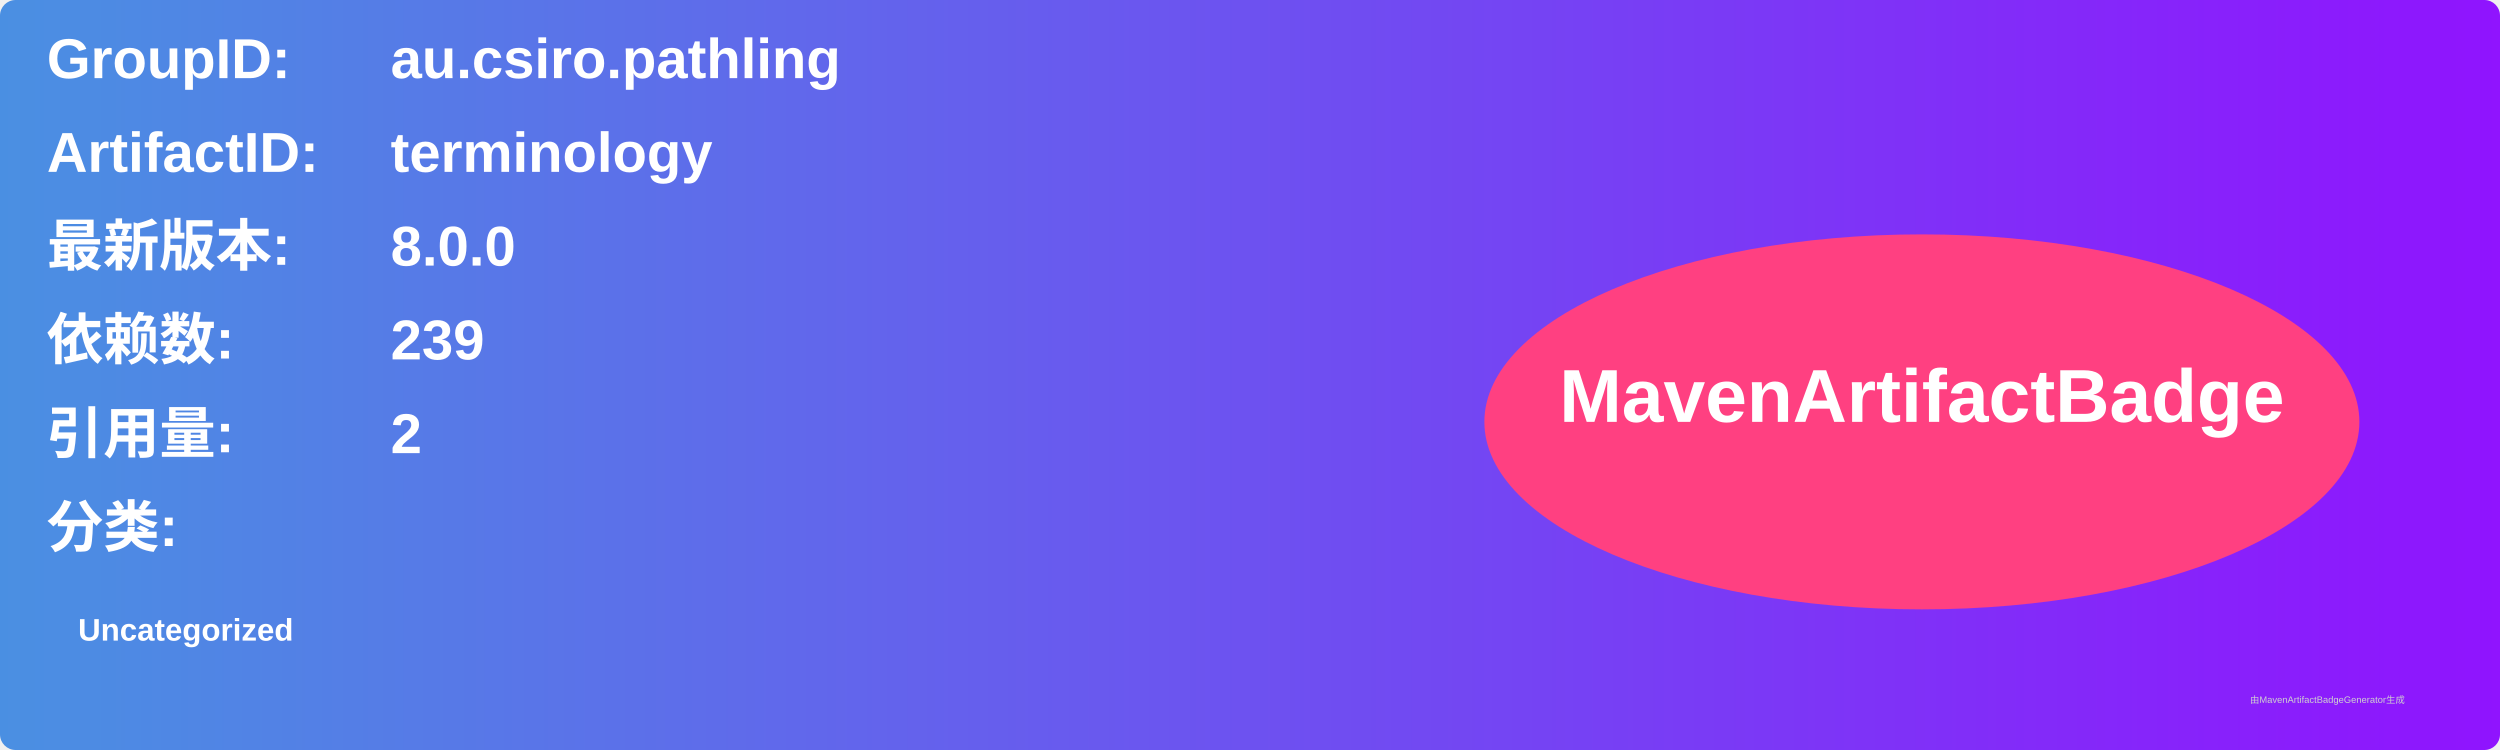
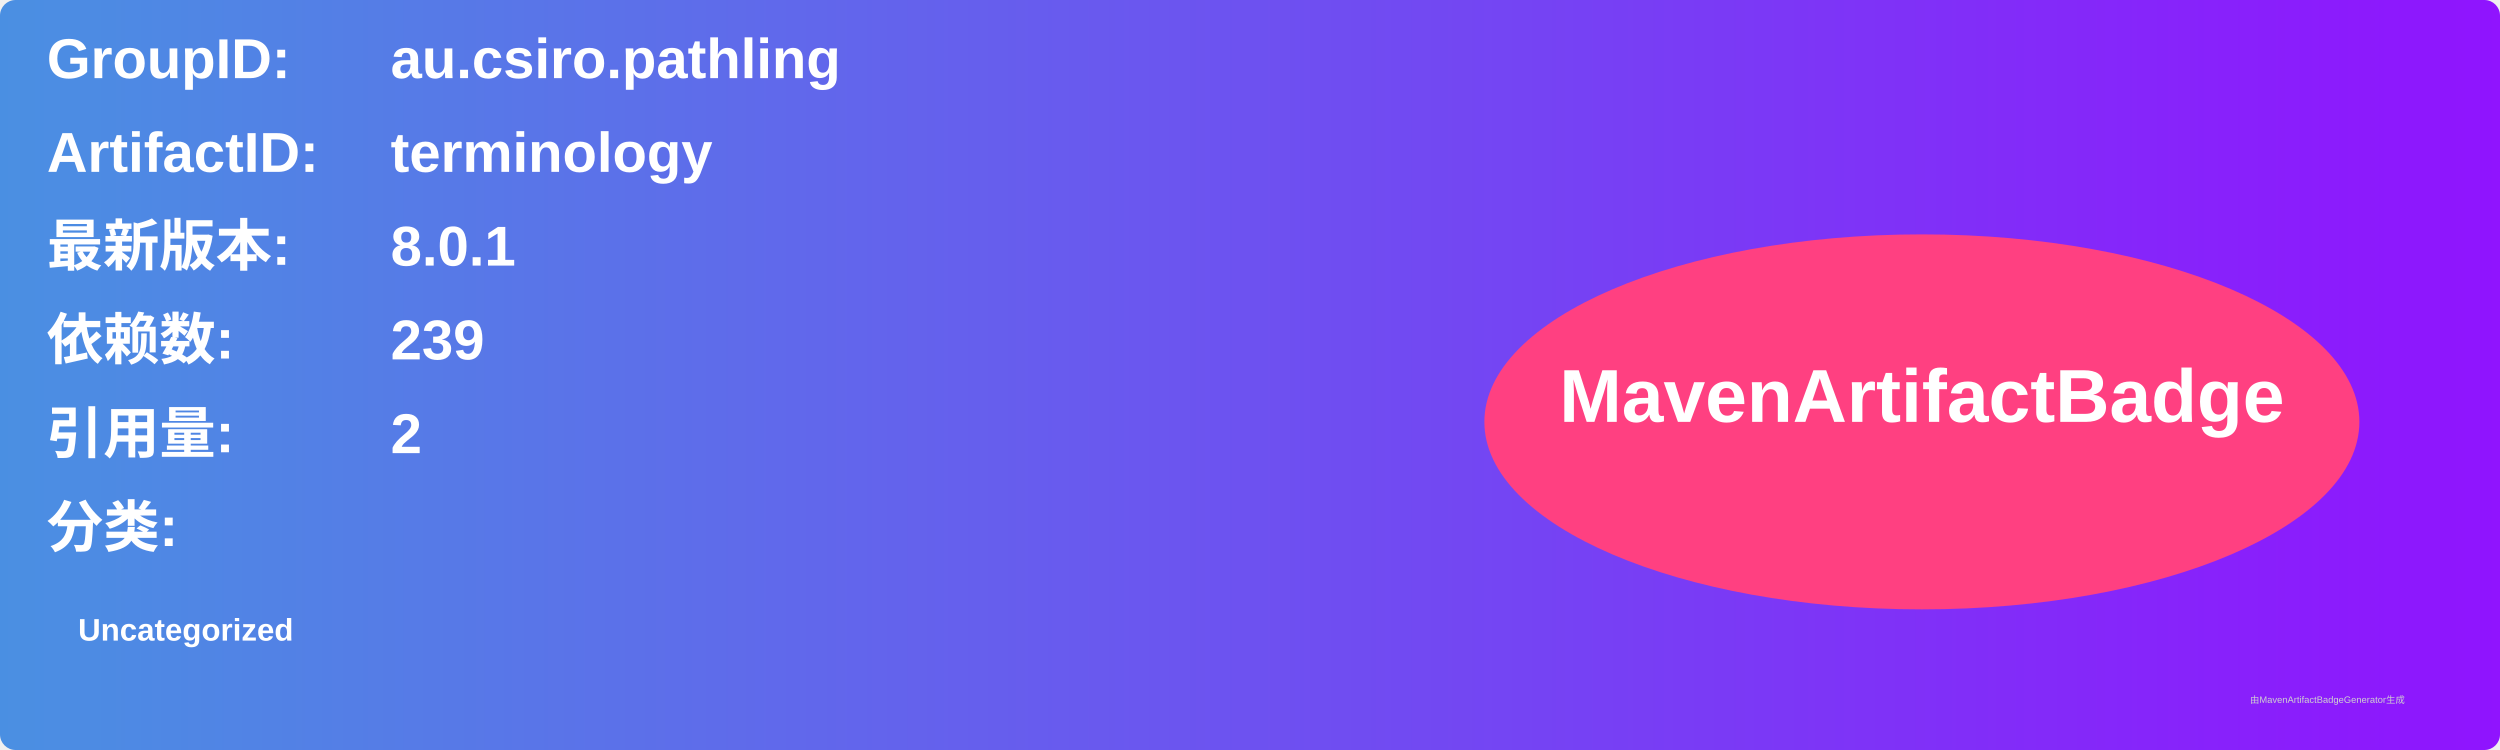
<svg xmlns="http://www.w3.org/2000/svg" width="800" height="240" viewBox="0 0 800 240">
  <linearGradient id="grad" x1="0%" y1="0%" x2="100%" y2="0%">
    <stop offset="0%" stop-color="#4a90e2" />
    <stop offset="100%" stop-color="#9013fe" />
  </linearGradient>
  <rect width="100%" height="100%" rx="5" ry="5" fill="url(#grad)" />
  <g transform="translate(15, 15)">
    <text x="0" y="10" font-family="Arial" font-size="18" fill="white" font-weight="bold" width="260">GroupID:</text>
    <text x="110" y="10" font-family="Arial" font-size="18" fill="white" font-weight="bold" width="460">au.csiro.pathling</text>
    <text x="0" y="40" font-family="Arial" font-size="18" fill="white" font-weight="bold" width="260">ArtifactID:</text>
    <text x="110" y="40" font-family="Arial" font-size="18" fill="white" font-weight="bold" width="460">terminology</text>
    <text x="0" y="70" font-family="Arial" font-size="18" fill="white" font-weight="bold">最新版本:</text>
    <text x="110" y="70" font-family="Arial" font-size="18" fill="white" font-weight="bold">
-       <tspan font-weight="bold">8.0.0</tspan>
+       <tspan font-weight="bold">8.0.1</tspan>
    </text>
    <text x="0" y="100" font-family="Arial" font-size="18" fill="white" font-weight="bold">依赖数: </text>
    <text x="110" y="100" font-family="Arial" font-size="18" fill="white">
      <tspan font-weight="bold">239</tspan>
    </text>
    <text x="0" y="130" font-family="Arial" font-size="18" fill="white" font-weight="bold">引用量: </text>
    <text x="110" y="130" font-family="Arial" font-size="18" fill="white">
      <tspan font-weight="bold">2</tspan>
    </text>
    <text x="0" y="160" font-family="Arial" font-size="18" fill="white" font-weight="bold">分类:</text>
    <text x="10" y="190" font-family="Arial" font-size="10" fill="white">
      <tspan font-weight="bold">Uncategorized</tspan>
    </text>
    <ellipse cx="600" cy="120" rx="140" ry="60" fill="#ff4081" />
    <text x="600" y="120" text-anchor="middle" font-family="Arial" font-size="24" fill="white" font-weight="bold">MavenArtifactBadge</text>
  </g>
  <text x="720" y="225" font-family="Arial" font-size="3" fill="#d0d0d0">由MavenArtifactBadgeGenerator生成</text>
</svg>
